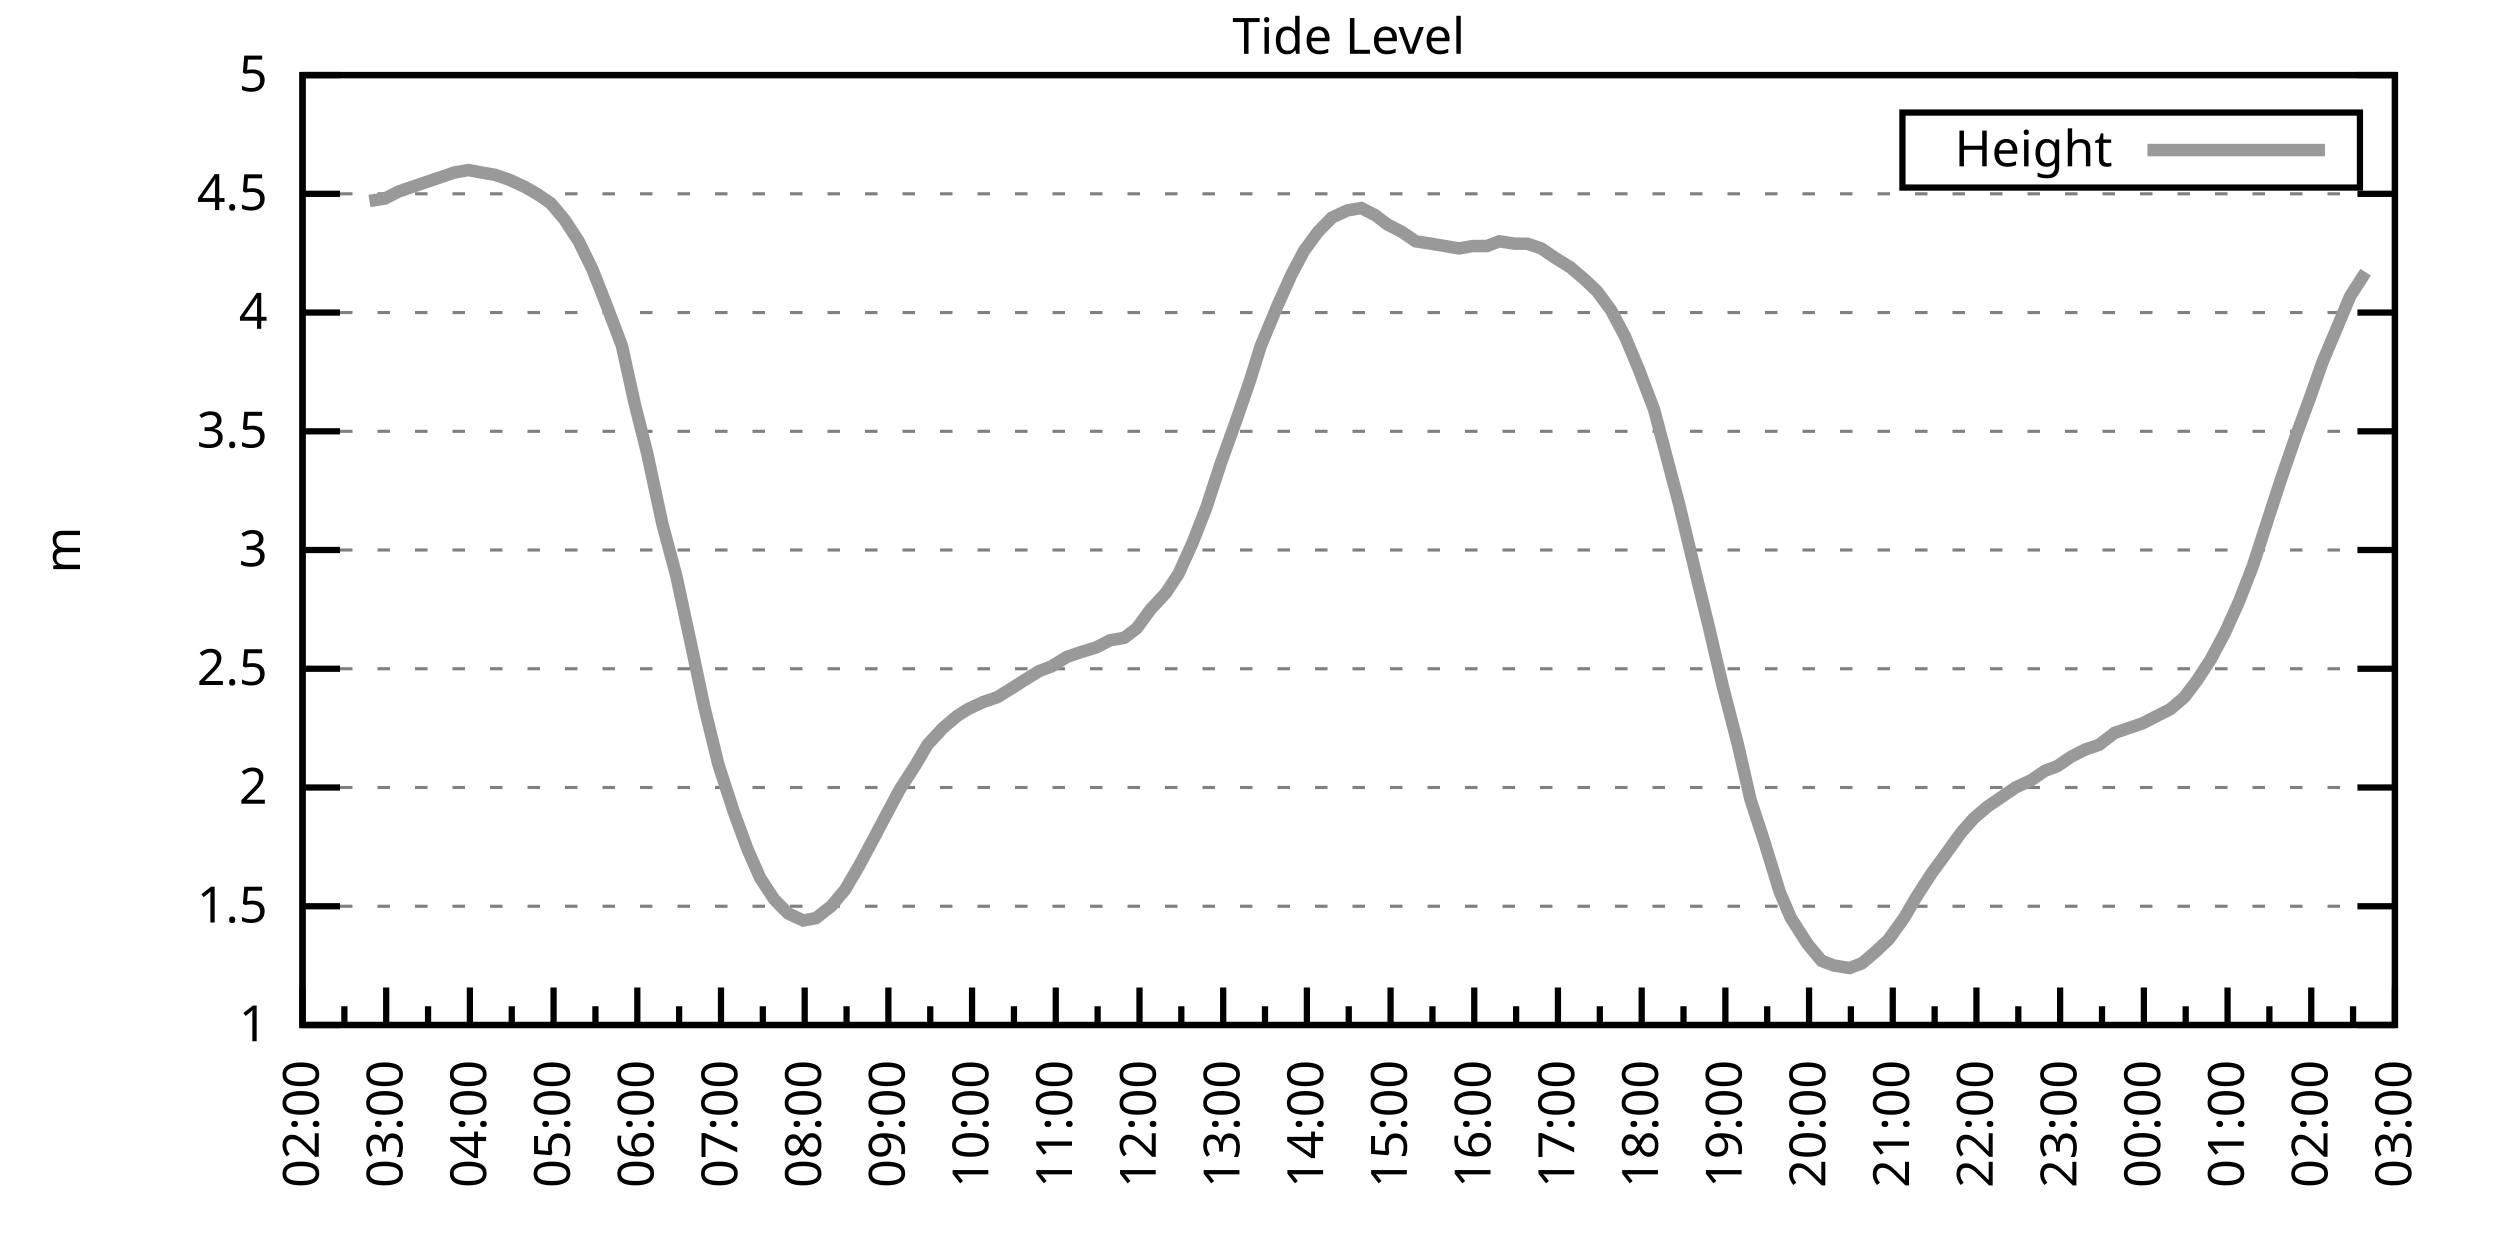
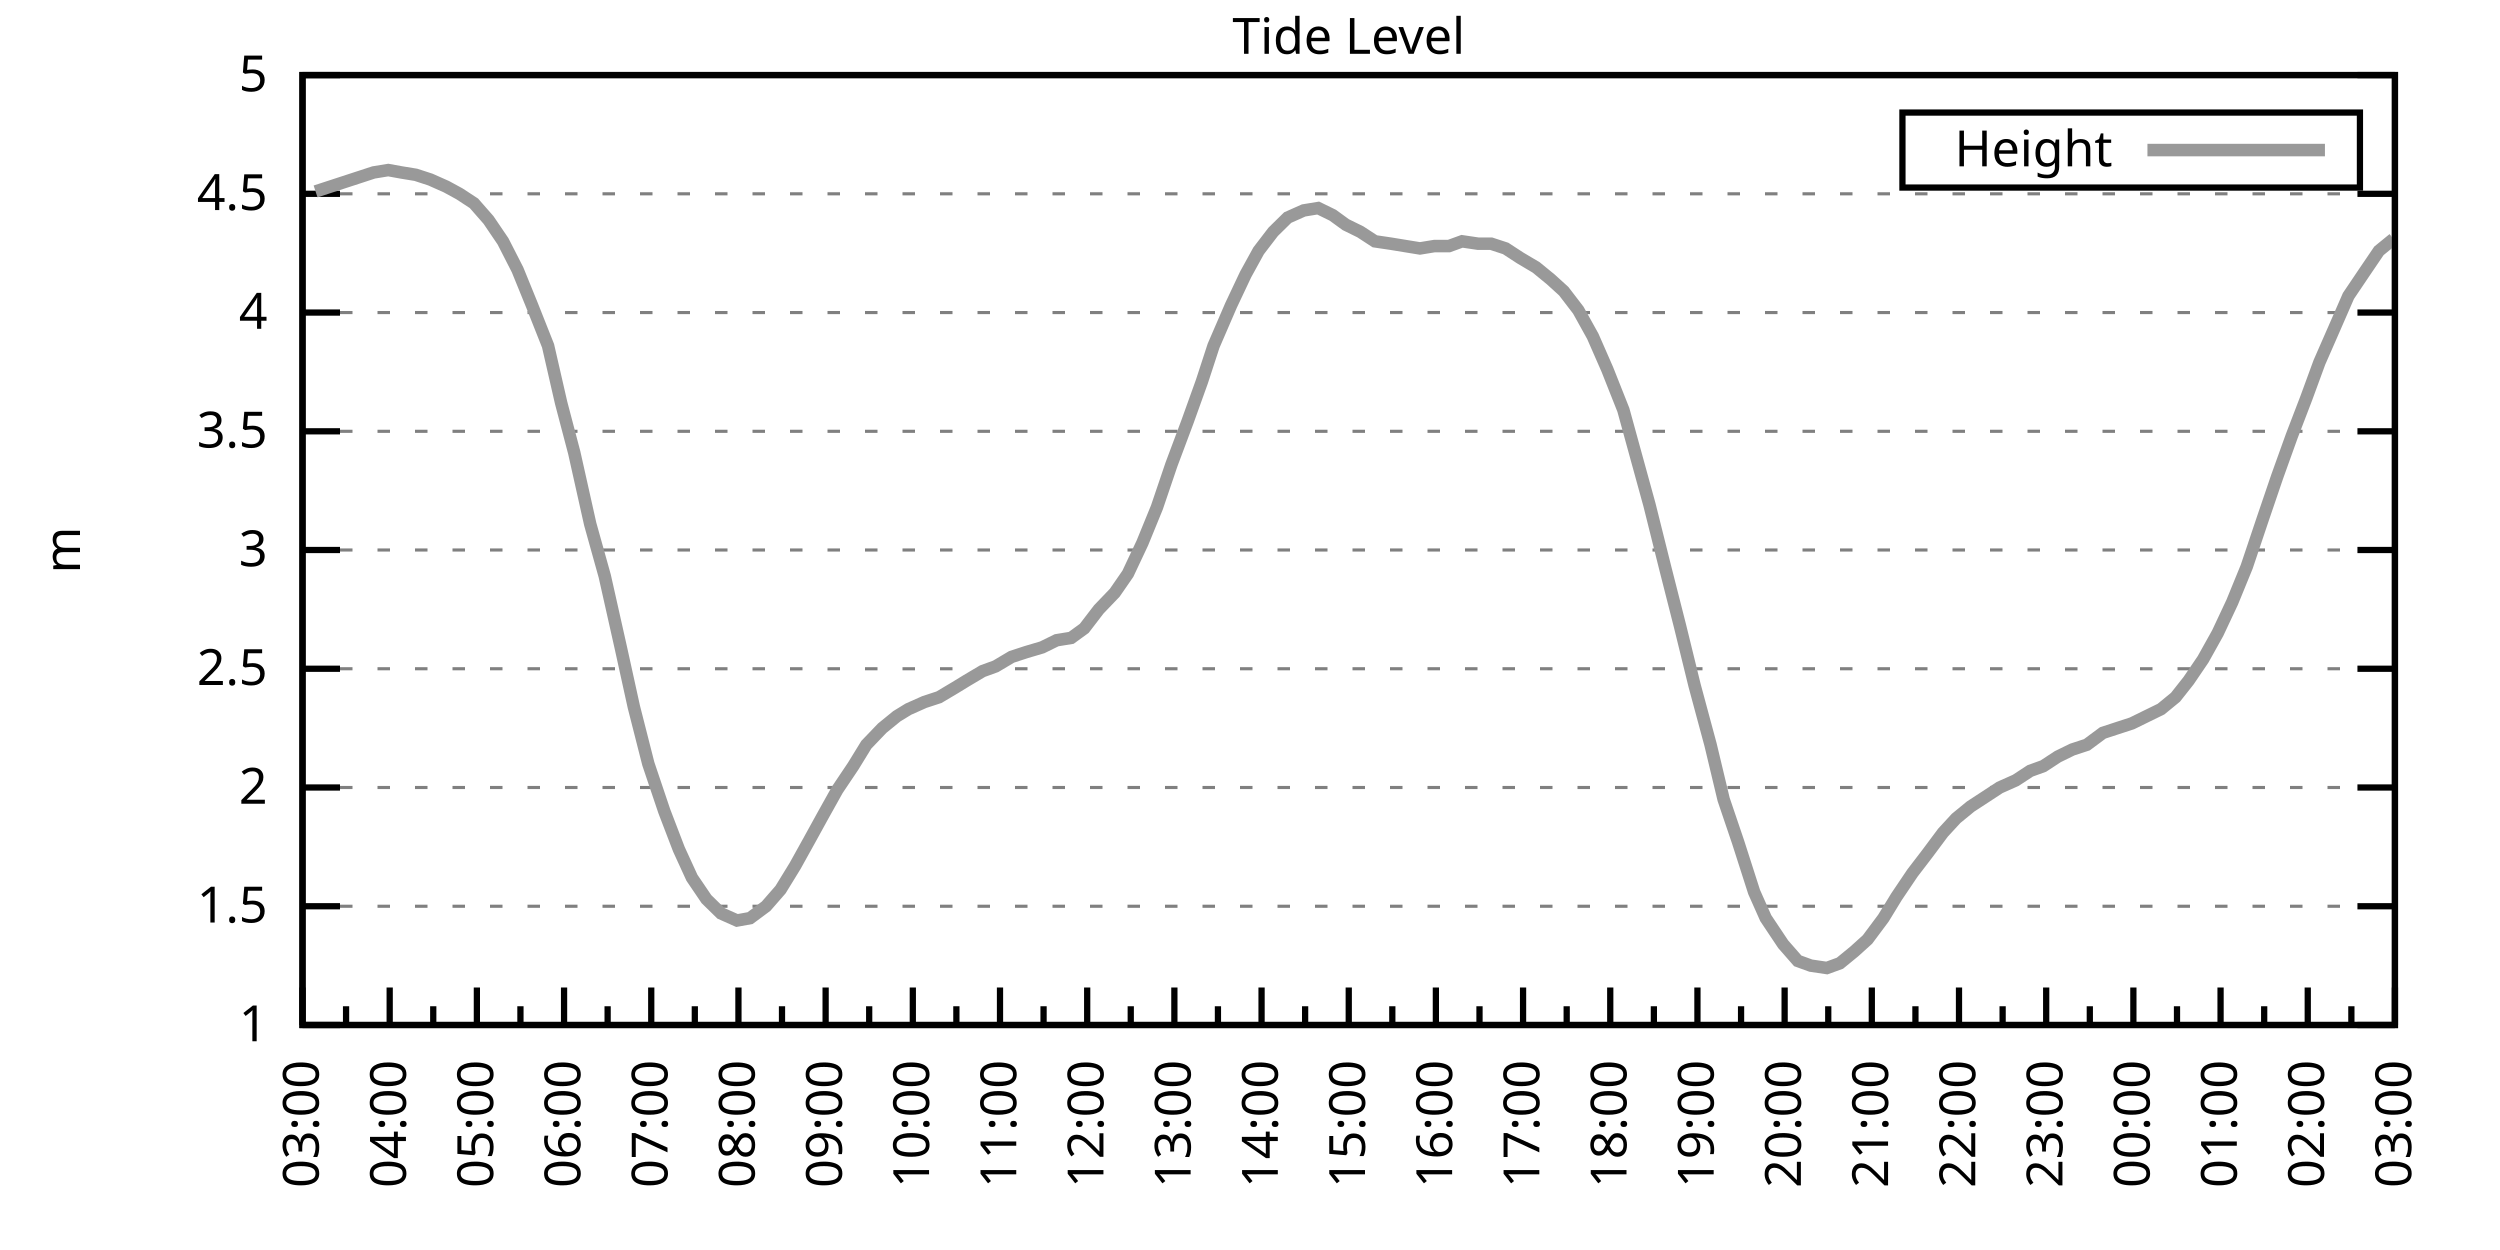
<svg xmlns="http://www.w3.org/2000/svg" xmlns:xlink="http://www.w3.org/1999/xlink" width="400" height="200" viewBox="0 0 400 200">
  <g id="gnuplot_canvas">
    <rect x="0" y="0" width="400" height="200" fill="none" />
    <defs>
      <circle id="gpDot" r="0.5" stroke-width="0.5" stroke="currentColor" />
      <path id="gpPt0" stroke-width="0.333" stroke="currentColor" d="M-1,0 h2 M0,-1 v2" />
      <path id="gpPt1" stroke-width="0.333" stroke="currentColor" d="M-1,-1 L1,1 M1,-1 L-1,1" />
      <path id="gpPt2" stroke-width="0.333" stroke="currentColor" d="M-1,0 L1,0 M0,-1 L0,1 M-1,-1 L1,1 M-1,1 L1,-1" />
      <rect id="gpPt3" stroke-width="0.333" stroke="currentColor" x="-1" y="-1" width="2" height="2" />
      <rect id="gpPt4" stroke-width="0.333" stroke="currentColor" fill="currentColor" x="-1" y="-1" width="2" height="2" />
      <circle id="gpPt5" stroke-width="0.333" stroke="currentColor" cx="0" cy="0" r="1" />
      <use xlink:href="#gpPt5" id="gpPt6" fill="currentColor" stroke="none" />
      <path id="gpPt7" stroke-width="0.333" stroke="currentColor" d="M0,-1.33 L-1.33,0.67 L1.33,0.67 z" />
      <use xlink:href="#gpPt7" id="gpPt8" fill="currentColor" stroke="none" />
      <use xlink:href="#gpPt7" id="gpPt9" stroke="currentColor" transform="rotate(180)" />
      <use xlink:href="#gpPt9" id="gpPt10" fill="currentColor" stroke="none" />
      <use xlink:href="#gpPt3" id="gpPt11" stroke="currentColor" transform="rotate(45)" />
      <use xlink:href="#gpPt11" id="gpPt12" fill="currentColor" stroke="none" />
      <path id="gpPt13" stroke-width="0.333" stroke="currentColor" d="M0,1.330 L1.265,0.411 L0.782,-1.067 L-0.782,-1.076 L-1.265,0.411 z" />
      <use xlink:href="#gpPt13" id="gpPt14" fill="currentColor" stroke="none" />
      <filter id="textbox" filterUnits="objectBoundingBox" x="0" y="0" height="1" width="1">
        <feFlood flood-color="white" flood-opacity="1" result="bgnd" />
        <feComposite in="SourceGraphic" in2="bgnd" operator="atop" />
      </filter>
      <filter id="greybox" filterUnits="objectBoundingBox" x="0" y="0" height="1" width="1">
        <feFlood flood-color="lightgrey" flood-opacity="1" result="grey" />
        <feComposite in="SourceGraphic" in2="grey" operator="atop" />
      </filter>
    </defs>
    <g fill="none" color="white" stroke="currentColor" stroke-width="1.00" stroke-linecap="butt" stroke-linejoin="miter">
</g>
    <g fill="none" color="black" stroke="currentColor" stroke-width="1.00" stroke-linecap="butt" stroke-linejoin="miter">
      <g stroke="none" shape-rendering="crispEdges">
        <polygon fill="rgb(255, 255, 255)" points="48.40,164.00 383.18,164.00 383.18,12.02 48.40,12.02 " />
      </g>
    </g>
    <g fill="none" color="black" stroke="currentColor" stroke-width="1.00" stroke-linecap="butt" stroke-linejoin="miter">
</g>
    <g fill="none" color="black" stroke="black" stroke-width="0.50" stroke-linecap="butt" stroke-linejoin="miter">
</g>
    <g fill="none" color="gray" stroke="currentColor" stroke-width="0.50" stroke-linecap="butt" stroke-linejoin="miter">
      <path stroke="gray" stroke-dasharray="2,4" class="gridline" d="M48.40,164.00 L383.19,164.00  " />
    </g>
    <g fill="none" color="gray" stroke="gray" stroke-width="1.00" stroke-linecap="butt" stroke-linejoin="miter">
</g>
    <g fill="none" color="black" stroke="currentColor" stroke-width="1.00" stroke-linecap="butt" stroke-linejoin="miter">
      <path stroke="black" d="M48.40,164.00 L54.40,164.00 M383.19,164.00 L377.19,164.00  " />
      <g transform="translate(42.80,166.60)" stroke="none" fill="black" font-family="Sans" font-size="8.00" text-anchor="end">
        <text>
          <tspan font-family="Sans"> 1</tspan>
        </text>
      </g>
    </g>
    <g fill="none" color="black" stroke="currentColor" stroke-width="1.00" stroke-linecap="butt" stroke-linejoin="miter">
</g>
    <g fill="none" color="black" stroke="black" stroke-width="0.50" stroke-linecap="butt" stroke-linejoin="miter">
</g>
    <g fill="none" color="gray" stroke="currentColor" stroke-width="0.50" stroke-linecap="butt" stroke-linejoin="miter">
      <path stroke="gray" stroke-dasharray="2,4" class="gridline" d="M48.40,145.00 L383.19,145.00  " />
    </g>
    <g fill="none" color="gray" stroke="gray" stroke-width="1.00" stroke-linecap="butt" stroke-linejoin="miter">
</g>
    <g fill="none" color="black" stroke="currentColor" stroke-width="1.00" stroke-linecap="butt" stroke-linejoin="miter">
      <path stroke="black" d="M48.40,145.00 L54.40,145.00 M383.19,145.00 L377.19,145.00  " />
      <g transform="translate(42.80,147.60)" stroke="none" fill="black" font-family="Sans" font-size="8.00" text-anchor="end">
        <text>
          <tspan font-family="Sans"> 1.5</tspan>
        </text>
      </g>
    </g>
    <g fill="none" color="black" stroke="currentColor" stroke-width="1.00" stroke-linecap="butt" stroke-linejoin="miter">
</g>
    <g fill="none" color="black" stroke="black" stroke-width="0.50" stroke-linecap="butt" stroke-linejoin="miter">
</g>
    <g fill="none" color="gray" stroke="currentColor" stroke-width="0.50" stroke-linecap="butt" stroke-linejoin="miter">
      <path stroke="gray" stroke-dasharray="2,4" class="gridline" d="M48.40,126.00 L383.19,126.00  " />
    </g>
    <g fill="none" color="gray" stroke="gray" stroke-width="1.00" stroke-linecap="butt" stroke-linejoin="miter">
</g>
    <g fill="none" color="black" stroke="currentColor" stroke-width="1.00" stroke-linecap="butt" stroke-linejoin="miter">
      <path stroke="black" d="M48.40,126.00 L54.40,126.00 M383.19,126.00 L377.19,126.00  " />
      <g transform="translate(42.80,128.60)" stroke="none" fill="black" font-family="Sans" font-size="8.00" text-anchor="end">
        <text>
          <tspan font-family="Sans"> 2</tspan>
        </text>
      </g>
    </g>
    <g fill="none" color="black" stroke="currentColor" stroke-width="1.00" stroke-linecap="butt" stroke-linejoin="miter">
</g>
    <g fill="none" color="black" stroke="black" stroke-width="0.50" stroke-linecap="butt" stroke-linejoin="miter">
</g>
    <g fill="none" color="gray" stroke="currentColor" stroke-width="0.50" stroke-linecap="butt" stroke-linejoin="miter">
      <path stroke="gray" stroke-dasharray="2,4" class="gridline" d="M48.40,107.00 L383.19,107.00  " />
    </g>
    <g fill="none" color="gray" stroke="gray" stroke-width="1.00" stroke-linecap="butt" stroke-linejoin="miter">
</g>
    <g fill="none" color="black" stroke="currentColor" stroke-width="1.00" stroke-linecap="butt" stroke-linejoin="miter">
      <path stroke="black" d="M48.40,107.00 L54.40,107.00 M383.19,107.00 L377.19,107.00  " />
      <g transform="translate(42.80,109.60)" stroke="none" fill="black" font-family="Sans" font-size="8.00" text-anchor="end">
        <text>
          <tspan font-family="Sans"> 2.5</tspan>
        </text>
      </g>
    </g>
    <g fill="none" color="black" stroke="currentColor" stroke-width="1.00" stroke-linecap="butt" stroke-linejoin="miter">
</g>
    <g fill="none" color="black" stroke="black" stroke-width="0.50" stroke-linecap="butt" stroke-linejoin="miter">
</g>
    <g fill="none" color="gray" stroke="currentColor" stroke-width="0.50" stroke-linecap="butt" stroke-linejoin="miter">
      <path stroke="gray" stroke-dasharray="2,4" class="gridline" d="M48.40,88.00 L383.19,88.00  " />
    </g>
    <g fill="none" color="gray" stroke="gray" stroke-width="1.00" stroke-linecap="butt" stroke-linejoin="miter">
</g>
    <g fill="none" color="black" stroke="currentColor" stroke-width="1.00" stroke-linecap="butt" stroke-linejoin="miter">
      <path stroke="black" d="M48.40,88.00 L54.40,88.00 M383.19,88.00 L377.19,88.00  " />
      <g transform="translate(42.80,90.60)" stroke="none" fill="black" font-family="Sans" font-size="8.00" text-anchor="end">
        <text>
          <tspan font-family="Sans"> 3</tspan>
        </text>
      </g>
    </g>
    <g fill="none" color="black" stroke="currentColor" stroke-width="1.00" stroke-linecap="butt" stroke-linejoin="miter">
</g>
    <g fill="none" color="black" stroke="black" stroke-width="0.50" stroke-linecap="butt" stroke-linejoin="miter">
</g>
    <g fill="none" color="gray" stroke="currentColor" stroke-width="0.50" stroke-linecap="butt" stroke-linejoin="miter">
      <path stroke="gray" stroke-dasharray="2,4" class="gridline" d="M48.40,69.01 L383.19,69.01  " />
    </g>
    <g fill="none" color="gray" stroke="gray" stroke-width="1.00" stroke-linecap="butt" stroke-linejoin="miter">
</g>
    <g fill="none" color="black" stroke="currentColor" stroke-width="1.00" stroke-linecap="butt" stroke-linejoin="miter">
      <path stroke="black" d="M48.40,69.01 L54.40,69.01 M383.19,69.01 L377.19,69.01  " />
      <g transform="translate(42.80,71.61)" stroke="none" fill="black" font-family="Sans" font-size="8.00" text-anchor="end">
        <text>
          <tspan font-family="Sans"> 3.5</tspan>
        </text>
      </g>
    </g>
    <g fill="none" color="black" stroke="currentColor" stroke-width="1.00" stroke-linecap="butt" stroke-linejoin="miter">
</g>
    <g fill="none" color="black" stroke="black" stroke-width="0.50" stroke-linecap="butt" stroke-linejoin="miter">
</g>
    <g fill="none" color="gray" stroke="currentColor" stroke-width="0.50" stroke-linecap="butt" stroke-linejoin="miter">
      <path stroke="gray" stroke-dasharray="2,4" class="gridline" d="M48.40,50.01 L383.19,50.01  " />
    </g>
    <g fill="none" color="gray" stroke="gray" stroke-width="1.00" stroke-linecap="butt" stroke-linejoin="miter">
</g>
    <g fill="none" color="black" stroke="currentColor" stroke-width="1.00" stroke-linecap="butt" stroke-linejoin="miter">
      <path stroke="black" d="M48.40,50.01 L54.40,50.01 M383.19,50.01 L377.19,50.01  " />
      <g transform="translate(42.80,52.61)" stroke="none" fill="black" font-family="Sans" font-size="8.00" text-anchor="end">
        <text>
          <tspan font-family="Sans"> 4</tspan>
        </text>
      </g>
    </g>
    <g fill="none" color="black" stroke="currentColor" stroke-width="1.00" stroke-linecap="butt" stroke-linejoin="miter">
</g>
    <g fill="none" color="black" stroke="black" stroke-width="0.50" stroke-linecap="butt" stroke-linejoin="miter">
</g>
    <g fill="none" color="gray" stroke="currentColor" stroke-width="0.50" stroke-linecap="butt" stroke-linejoin="miter">
      <path stroke="gray" stroke-dasharray="2,4" class="gridline" d="M48.40,31.01 L383.19,31.01  " />
    </g>
    <g fill="none" color="gray" stroke="gray" stroke-width="1.00" stroke-linecap="butt" stroke-linejoin="miter">
</g>
    <g fill="none" color="black" stroke="currentColor" stroke-width="1.00" stroke-linecap="butt" stroke-linejoin="miter">
      <path stroke="black" d="M48.40,31.01 L54.40,31.01 M383.19,31.01 L377.19,31.01  " />
      <g transform="translate(42.80,33.61)" stroke="none" fill="black" font-family="Sans" font-size="8.00" text-anchor="end">
        <text>
          <tspan font-family="Sans"> 4.5</tspan>
        </text>
      </g>
    </g>
    <g fill="none" color="black" stroke="currentColor" stroke-width="1.00" stroke-linecap="butt" stroke-linejoin="miter">
</g>
    <g fill="none" color="black" stroke="black" stroke-width="0.50" stroke-linecap="butt" stroke-linejoin="miter">
</g>
    <g fill="none" color="gray" stroke="currentColor" stroke-width="0.50" stroke-linecap="butt" stroke-linejoin="miter">
      <path stroke="gray" stroke-dasharray="2,4" class="gridline" d="M48.40,12.01 L383.19,12.01  " />
    </g>
    <g fill="none" color="gray" stroke="gray" stroke-width="1.00" stroke-linecap="butt" stroke-linejoin="miter">
</g>
    <g fill="none" color="black" stroke="currentColor" stroke-width="1.00" stroke-linecap="butt" stroke-linejoin="miter">
      <path stroke="black" d="M48.40,12.01 L54.40,12.01 M383.19,12.01 L377.19,12.01  " />
      <g transform="translate(42.80,14.61)" stroke="none" fill="black" font-family="Sans" font-size="8.00" text-anchor="end">
        <text>
          <tspan font-family="Sans"> 5</tspan>
        </text>
      </g>
    </g>
    <g fill="none" color="black" stroke="currentColor" stroke-width="1.00" stroke-linecap="butt" stroke-linejoin="miter">
      <path stroke="black" d="M48.40,164.00 L48.40,158.00  " />
      <g transform="translate(51.00,169.60) rotate(270)" stroke="none" fill="black" font-family="Sans" font-size="8.00" text-anchor="end">
        <text>
+           <tspan font-family="Sans">03:00</tspan>
+         </text>
+       </g>
+     </g>
+     <g fill="none" color="black" stroke="currentColor" stroke-width="1.00" stroke-linecap="butt" stroke-linejoin="miter">
+       <path stroke="black" d="M55.37,164.00 L55.37,161.00 M62.35,164.00 L62.35,158.00  " />
+       <g transform="translate(64.95,169.60) rotate(270)" stroke="none" fill="black" font-family="Sans" font-size="8.00" text-anchor="end">
+         <text>
+           <tspan font-family="Sans">04:00</tspan>
+         </text>
+       </g>
+     </g>
+     <g fill="none" color="black" stroke="currentColor" stroke-width="1.00" stroke-linecap="butt" stroke-linejoin="miter">
+       <path stroke="black" d="M69.32,164.00 L69.32,161.00 M76.30,164.00 L76.30,158.00  " />
+       <g transform="translate(78.90,169.60) rotate(270)" stroke="none" fill="black" font-family="Sans" font-size="8.00" text-anchor="end">
+         <text>
+           <tspan font-family="Sans">05:00</tspan>
+         </text>
+       </g>
+     </g>
+     <g fill="none" color="black" stroke="currentColor" stroke-width="1.00" stroke-linecap="butt" stroke-linejoin="miter">
+       <path stroke="black" d="M83.27,164.00 L83.27,161.00 M90.25,164.00 L90.25,158.00  " />
+       <g transform="translate(92.85,169.60) rotate(270)" stroke="none" fill="black" font-family="Sans" font-size="8.00" text-anchor="end">
+         <text>
+           <tspan font-family="Sans">06:00</tspan>
+         </text>
+       </g>
+     </g>
+     <g fill="none" color="black" stroke="currentColor" stroke-width="1.00" stroke-linecap="butt" stroke-linejoin="miter">
+       <path stroke="black" d="M97.22,164.00 L97.22,161.00 M104.20,164.00 L104.20,158.00  " />
+       <g transform="translate(106.80,169.60) rotate(270)" stroke="none" fill="black" font-family="Sans" font-size="8.00" text-anchor="end">
+         <text>
+           <tspan font-family="Sans">07:00</tspan>
+         </text>
+       </g>
+     </g>
+     <g fill="none" color="black" stroke="currentColor" stroke-width="1.00" stroke-linecap="butt" stroke-linejoin="miter">
+       <path stroke="black" d="M111.17,164.00 L111.17,161.00 M118.15,164.00 L118.15,158.00  " />
+       <g transform="translate(120.75,169.60) rotate(270)" stroke="none" fill="black" font-family="Sans" font-size="8.00" text-anchor="end">
+         <text>
+           <tspan font-family="Sans">08:00</tspan>
+         </text>
+       </g>
+     </g>
+     <g fill="none" color="black" stroke="currentColor" stroke-width="1.00" stroke-linecap="butt" stroke-linejoin="miter">
+       <path stroke="black" d="M125.12,164.00 L125.12,161.00 M132.10,164.00 L132.10,158.00  " />
+       <g transform="translate(134.70,169.60) rotate(270)" stroke="none" fill="black" font-family="Sans" font-size="8.00" text-anchor="end">
+         <text>
+           <tspan font-family="Sans">09:00</tspan>
+         </text>
+       </g>
+     </g>
+     <g fill="none" color="black" stroke="currentColor" stroke-width="1.00" stroke-linecap="butt" stroke-linejoin="miter">
+       <path stroke="black" d="M139.07,164.00 L139.07,161.00 M146.05,164.00 L146.05,158.00  " />
+       <g transform="translate(148.65,169.60) rotate(270)" stroke="none" fill="black" font-family="Sans" font-size="8.00" text-anchor="end">
+         <text>
+           <tspan font-family="Sans">10:00</tspan>
+         </text>
+       </g>
+     </g>
+     <g fill="none" color="black" stroke="currentColor" stroke-width="1.00" stroke-linecap="butt" stroke-linejoin="miter">
+       <path stroke="black" d="M153.02,164.00 L153.02,161.00 M160.00,164.00 L160.00,158.00  " />
+       <g transform="translate(162.60,169.60) rotate(270)" stroke="none" fill="black" font-family="Sans" font-size="8.00" text-anchor="end">
+         <text>
+           <tspan font-family="Sans">11:00</tspan>
+         </text>
+       </g>
+     </g>
+     <g fill="none" color="black" stroke="currentColor" stroke-width="1.00" stroke-linecap="butt" stroke-linejoin="miter">
+       <path stroke="black" d="M166.97,164.00 L166.97,161.00 M173.95,164.00 L173.95,158.00  " />
+       <g transform="translate(176.55,169.60) rotate(270)" stroke="none" fill="black" font-family="Sans" font-size="8.00" text-anchor="end">
+         <text>
+           <tspan font-family="Sans">12:00</tspan>
+         </text>
+       </g>
+     </g>
+     <g fill="none" color="black" stroke="currentColor" stroke-width="1.00" stroke-linecap="butt" stroke-linejoin="miter">
+       <path stroke="black" d="M180.92,164.00 L180.92,161.00 M187.90,164.00 L187.90,158.00  " />
+       <g transform="translate(190.50,169.60) rotate(270)" stroke="none" fill="black" font-family="Sans" font-size="8.00" text-anchor="end">
+         <text>
+           <tspan font-family="Sans">13:00</tspan>
+         </text>
+       </g>
+     </g>
+     <g fill="none" color="black" stroke="currentColor" stroke-width="1.00" stroke-linecap="butt" stroke-linejoin="miter">
+       <path stroke="black" d="M194.87,164.00 L194.87,161.00 M201.85,164.00 L201.85,158.00  " />
+       <g transform="translate(204.45,169.60) rotate(270)" stroke="none" fill="black" font-family="Sans" font-size="8.00" text-anchor="end">
+         <text>
+           <tspan font-family="Sans">14:00</tspan>
+         </text>
+       </g>
+     </g>
+     <g fill="none" color="black" stroke="currentColor" stroke-width="1.00" stroke-linecap="butt" stroke-linejoin="miter">
+       <path stroke="black" d="M208.82,164.00 L208.82,161.00 M215.80,164.00 L215.80,158.00  " />
+       <g transform="translate(218.40,169.60) rotate(270)" stroke="none" fill="black" font-family="Sans" font-size="8.00" text-anchor="end">
+         <text>
+           <tspan font-family="Sans">15:00</tspan>
+         </text>
+       </g>
+     </g>
+     <g fill="none" color="black" stroke="currentColor" stroke-width="1.00" stroke-linecap="butt" stroke-linejoin="miter">
+       <path stroke="black" d="M222.77,164.00 L222.77,161.00 M229.74,164.00 L229.74,158.00  " />
+       <g transform="translate(232.34,169.60) rotate(270)" stroke="none" fill="black" font-family="Sans" font-size="8.00" text-anchor="end">
+         <text>
+           <tspan font-family="Sans">16:00</tspan>
+         </text>
+       </g>
+     </g>
+     <g fill="none" color="black" stroke="currentColor" stroke-width="1.00" stroke-linecap="butt" stroke-linejoin="miter">
+       <path stroke="black" d="M236.72,164.00 L236.72,161.00 M243.69,164.00 L243.69,158.00  " />
+       <g transform="translate(246.29,169.60) rotate(270)" stroke="none" fill="black" font-family="Sans" font-size="8.00" text-anchor="end">
+         <text>
+           <tspan font-family="Sans">17:00</tspan>
+         </text>
+       </g>
+     </g>
+     <g fill="none" color="black" stroke="currentColor" stroke-width="1.00" stroke-linecap="butt" stroke-linejoin="miter">
+       <path stroke="black" d="M250.67,164.00 L250.67,161.00 M257.64,164.00 L257.64,158.00  " />
+       <g transform="translate(260.24,169.60) rotate(270)" stroke="none" fill="black" font-family="Sans" font-size="8.00" text-anchor="end">
+         <text>
+           <tspan font-family="Sans">18:00</tspan>
+         </text>
+       </g>
+     </g>
+     <g fill="none" color="black" stroke="currentColor" stroke-width="1.00" stroke-linecap="butt" stroke-linejoin="miter">
+       <path stroke="black" d="M264.62,164.00 L264.62,161.00 M271.59,164.00 L271.59,158.00  " />
+       <g transform="translate(274.19,169.60) rotate(270)" stroke="none" fill="black" font-family="Sans" font-size="8.00" text-anchor="end">
+         <text>
+           <tspan font-family="Sans">19:00</tspan>
+         </text>
+       </g>
+     </g>
+     <g fill="none" color="black" stroke="currentColor" stroke-width="1.00" stroke-linecap="butt" stroke-linejoin="miter">
+       <path stroke="black" d="M278.57,164.00 L278.57,161.00 M285.54,164.00 L285.54,158.00  " />
+       <g transform="translate(288.14,169.60) rotate(270)" stroke="none" fill="black" font-family="Sans" font-size="8.00" text-anchor="end">
+         <text>
+           <tspan font-family="Sans">20:00</tspan>
+         </text>
+       </g>
+     </g>
+     <g fill="none" color="black" stroke="currentColor" stroke-width="1.00" stroke-linecap="butt" stroke-linejoin="miter">
+       <path stroke="black" d="M292.52,164.00 L292.52,161.00 M299.49,164.00 L299.49,158.00  " />
+       <g transform="translate(302.09,169.60) rotate(270)" stroke="none" fill="black" font-family="Sans" font-size="8.00" text-anchor="end">
+         <text>
+           <tspan font-family="Sans">21:00</tspan>
+         </text>
+       </g>
+     </g>
+     <g fill="none" color="black" stroke="currentColor" stroke-width="1.00" stroke-linecap="butt" stroke-linejoin="miter">
+       <path stroke="black" d="M306.47,164.00 L306.47,161.00 M313.44,164.00 L313.44,158.00  " />
+       <g transform="translate(316.04,169.60) rotate(270)" stroke="none" fill="black" font-family="Sans" font-size="8.00" text-anchor="end">
+         <text>
+           <tspan font-family="Sans">22:00</tspan>
+         </text>
+       </g>
+     </g>
+     <g fill="none" color="black" stroke="currentColor" stroke-width="1.00" stroke-linecap="butt" stroke-linejoin="miter">
+       <path stroke="black" d="M320.42,164.00 L320.42,161.00 M327.39,164.00 L327.39,158.00  " />
+       <g transform="translate(329.99,169.60) rotate(270)" stroke="none" fill="black" font-family="Sans" font-size="8.00" text-anchor="end">
+         <text>
+           <tspan font-family="Sans">23:00</tspan>
+         </text>
+       </g>
+     </g>
+     <g fill="none" color="black" stroke="currentColor" stroke-width="1.00" stroke-linecap="butt" stroke-linejoin="miter">
+       <path stroke="black" d="M334.37,164.00 L334.37,161.00 M341.34,164.00 L341.34,158.00  " />
+       <g transform="translate(343.94,169.60) rotate(270)" stroke="none" fill="black" font-family="Sans" font-size="8.00" text-anchor="end">
+         <text>
+           <tspan font-family="Sans">00:00</tspan>
+         </text>
+       </g>
+     </g>
+     <g fill="none" color="black" stroke="currentColor" stroke-width="1.00" stroke-linecap="butt" stroke-linejoin="miter">
+       <path stroke="black" d="M348.32,164.00 L348.32,161.00 M355.29,164.00 L355.29,158.00  " />
+       <g transform="translate(357.89,169.60) rotate(270)" stroke="none" fill="black" font-family="Sans" font-size="8.00" text-anchor="end">
+         <text>
+           <tspan font-family="Sans">01:00</tspan>
+         </text>
+       </g>
+     </g>
+     <g fill="none" color="black" stroke="currentColor" stroke-width="1.00" stroke-linecap="butt" stroke-linejoin="miter">
+       <path stroke="black" d="M362.27,164.00 L362.27,161.00 M369.24,164.00 L369.24,158.00  " />
+       <g transform="translate(371.84,169.60) rotate(270)" stroke="none" fill="black" font-family="Sans" font-size="8.00" text-anchor="end">
+         <text>
          <tspan font-family="Sans">02:00</tspan>
        </text>
      </g>
    </g>
    <g fill="none" color="black" stroke="currentColor" stroke-width="1.00" stroke-linecap="butt" stroke-linejoin="miter">
-       <path stroke="black" d="M55.10,164.00 L55.10,161.00 M61.79,164.00 L61.79,158.00  " />
-       <g transform="translate(64.39,169.60) rotate(270)" stroke="none" fill="black" font-family="Sans" font-size="8.00" text-anchor="end">
-         <text>
-           <tspan font-family="Sans">03:00</tspan>
-         </text>
-       </g>
-     </g>
-     <g fill="none" color="black" stroke="currentColor" stroke-width="1.00" stroke-linecap="butt" stroke-linejoin="miter">
-       <path stroke="black" d="M68.49,164.00 L68.49,161.00 M75.18,164.00 L75.18,158.00  " />
-       <g transform="translate(77.78,169.60) rotate(270)" stroke="none" fill="black" font-family="Sans" font-size="8.00" text-anchor="end">
-         <text>
-           <tspan font-family="Sans">04:00</tspan>
-         </text>
-       </g>
-     </g>
-     <g fill="none" color="black" stroke="currentColor" stroke-width="1.00" stroke-linecap="butt" stroke-linejoin="miter">
-       <path stroke="black" d="M81.88,164.00 L81.88,161.00 M88.57,164.00 L88.57,158.00  " />
-       <g transform="translate(91.17,169.60) rotate(270)" stroke="none" fill="black" font-family="Sans" font-size="8.00" text-anchor="end">
-         <text>
-           <tspan font-family="Sans">05:00</tspan>
-         </text>
-       </g>
-     </g>
-     <g fill="none" color="black" stroke="currentColor" stroke-width="1.00" stroke-linecap="butt" stroke-linejoin="miter">
-       <path stroke="black" d="M95.27,164.00 L95.27,161.00 M101.97,164.00 L101.97,158.00  " />
-       <g transform="translate(104.57,169.60) rotate(270)" stroke="none" fill="black" font-family="Sans" font-size="8.00" text-anchor="end">
-         <text>
-           <tspan font-family="Sans">06:00</tspan>
-         </text>
-       </g>
-     </g>
-     <g fill="none" color="black" stroke="currentColor" stroke-width="1.00" stroke-linecap="butt" stroke-linejoin="miter">
-       <path stroke="black" d="M108.66,164.00 L108.66,161.00 M115.36,164.00 L115.36,158.00  " />
-       <g transform="translate(117.96,169.60) rotate(270)" stroke="none" fill="black" font-family="Sans" font-size="8.00" text-anchor="end">
-         <text>
-           <tspan font-family="Sans">07:00</tspan>
-         </text>
-       </g>
-     </g>
-     <g fill="none" color="black" stroke="currentColor" stroke-width="1.00" stroke-linecap="butt" stroke-linejoin="miter">
-       <path stroke="black" d="M122.05,164.00 L122.05,161.00 M128.75,164.00 L128.75,158.00  " />
-       <g transform="translate(131.35,169.60) rotate(270)" stroke="none" fill="black" font-family="Sans" font-size="8.00" text-anchor="end">
-         <text>
-           <tspan font-family="Sans">08:00</tspan>
-         </text>
-       </g>
-     </g>
-     <g fill="none" color="black" stroke="currentColor" stroke-width="1.00" stroke-linecap="butt" stroke-linejoin="miter">
-       <path stroke="black" d="M135.45,164.00 L135.45,161.00 M142.14,164.00 L142.14,158.00  " />
-       <g transform="translate(144.74,169.60) rotate(270)" stroke="none" fill="black" font-family="Sans" font-size="8.00" text-anchor="end">
-         <text>
-           <tspan font-family="Sans">09:00</tspan>
-         </text>
-       </g>
-     </g>
-     <g fill="none" color="black" stroke="currentColor" stroke-width="1.00" stroke-linecap="butt" stroke-linejoin="miter">
-       <path stroke="black" d="M148.84,164.00 L148.84,161.00 M155.53,164.00 L155.53,158.00  " />
-       <g transform="translate(158.13,169.60) rotate(270)" stroke="none" fill="black" font-family="Sans" font-size="8.00" text-anchor="end">
-         <text>
-           <tspan font-family="Sans">10:00</tspan>
-         </text>
-       </g>
-     </g>
-     <g fill="none" color="black" stroke="currentColor" stroke-width="1.00" stroke-linecap="butt" stroke-linejoin="miter">
-       <path stroke="black" d="M162.23,164.00 L162.23,161.00 M168.92,164.00 L168.92,158.00  " />
-       <g transform="translate(171.52,169.60) rotate(270)" stroke="none" fill="black" font-family="Sans" font-size="8.00" text-anchor="end">
-         <text>
-           <tspan font-family="Sans">11:00</tspan>
-         </text>
-       </g>
-     </g>
-     <g fill="none" color="black" stroke="currentColor" stroke-width="1.00" stroke-linecap="butt" stroke-linejoin="miter">
-       <path stroke="black" d="M175.62,164.00 L175.62,161.00 M182.32,164.00 L182.32,158.00  " />
-       <g transform="translate(184.92,169.60) rotate(270)" stroke="none" fill="black" font-family="Sans" font-size="8.00" text-anchor="end">
-         <text>
-           <tspan font-family="Sans">12:00</tspan>
-         </text>
-       </g>
-     </g>
-     <g fill="none" color="black" stroke="currentColor" stroke-width="1.00" stroke-linecap="butt" stroke-linejoin="miter">
-       <path stroke="black" d="M189.01,164.00 L189.01,161.00 M195.71,164.00 L195.71,158.00  " />
-       <g transform="translate(198.31,169.60) rotate(270)" stroke="none" fill="black" font-family="Sans" font-size="8.00" text-anchor="end">
-         <text>
-           <tspan font-family="Sans">13:00</tspan>
-         </text>
-       </g>
-     </g>
-     <g fill="none" color="black" stroke="currentColor" stroke-width="1.00" stroke-linecap="butt" stroke-linejoin="miter">
-       <path stroke="black" d="M202.40,164.00 L202.40,161.00 M209.10,164.00 L209.10,158.00  " />
-       <g transform="translate(211.70,169.60) rotate(270)" stroke="none" fill="black" font-family="Sans" font-size="8.00" text-anchor="end">
-         <text>
-           <tspan font-family="Sans">14:00</tspan>
-         </text>
-       </g>
-     </g>
-     <g fill="none" color="black" stroke="currentColor" stroke-width="1.00" stroke-linecap="butt" stroke-linejoin="miter">
-       <path stroke="black" d="M215.80,164.00 L215.80,161.00 M222.49,164.00 L222.49,158.00  " />
-       <g transform="translate(225.09,169.60) rotate(270)" stroke="none" fill="black" font-family="Sans" font-size="8.00" text-anchor="end">
-         <text>
-           <tspan font-family="Sans">15:00</tspan>
-         </text>
-       </g>
-     </g>
-     <g fill="none" color="black" stroke="currentColor" stroke-width="1.00" stroke-linecap="butt" stroke-linejoin="miter">
-       <path stroke="black" d="M229.19,164.00 L229.19,161.00 M235.88,164.00 L235.88,158.00  " />
-       <g transform="translate(238.48,169.60) rotate(270)" stroke="none" fill="black" font-family="Sans" font-size="8.00" text-anchor="end">
-         <text>
-           <tspan font-family="Sans">16:00</tspan>
-         </text>
-       </g>
-     </g>
-     <g fill="none" color="black" stroke="currentColor" stroke-width="1.00" stroke-linecap="butt" stroke-linejoin="miter">
-       <path stroke="black" d="M242.58,164.00 L242.58,161.00 M249.27,164.00 L249.27,158.00  " />
-       <g transform="translate(251.87,169.60) rotate(270)" stroke="none" fill="black" font-family="Sans" font-size="8.00" text-anchor="end">
-         <text>
-           <tspan font-family="Sans">17:00</tspan>
-         </text>
-       </g>
-     </g>
-     <g fill="none" color="black" stroke="currentColor" stroke-width="1.00" stroke-linecap="butt" stroke-linejoin="miter">
-       <path stroke="black" d="M255.97,164.00 L255.97,161.00 M262.67,164.00 L262.67,158.00  " />
-       <g transform="translate(265.27,169.60) rotate(270)" stroke="none" fill="black" font-family="Sans" font-size="8.00" text-anchor="end">
-         <text>
-           <tspan font-family="Sans">18:00</tspan>
-         </text>
-       </g>
-     </g>
-     <g fill="none" color="black" stroke="currentColor" stroke-width="1.00" stroke-linecap="butt" stroke-linejoin="miter">
-       <path stroke="black" d="M269.36,164.00 L269.36,161.00 M276.06,164.00 L276.06,158.00  " />
-       <g transform="translate(278.66,169.60) rotate(270)" stroke="none" fill="black" font-family="Sans" font-size="8.00" text-anchor="end">
-         <text>
-           <tspan font-family="Sans">19:00</tspan>
-         </text>
-       </g>
-     </g>
-     <g fill="none" color="black" stroke="currentColor" stroke-width="1.00" stroke-linecap="butt" stroke-linejoin="miter">
-       <path stroke="black" d="M282.75,164.00 L282.75,161.00 M289.45,164.00 L289.45,158.00  " />
-       <g transform="translate(292.05,169.60) rotate(270)" stroke="none" fill="black" font-family="Sans" font-size="8.00" text-anchor="end">
-         <text>
-           <tspan font-family="Sans">20:00</tspan>
-         </text>
-       </g>
-     </g>
-     <g fill="none" color="black" stroke="currentColor" stroke-width="1.00" stroke-linecap="butt" stroke-linejoin="miter">
-       <path stroke="black" d="M296.14,164.00 L296.14,161.00 M302.84,164.00 L302.84,158.00  " />
-       <g transform="translate(305.44,169.60) rotate(270)" stroke="none" fill="black" font-family="Sans" font-size="8.00" text-anchor="end">
-         <text>
-           <tspan font-family="Sans">21:00</tspan>
-         </text>
-       </g>
-     </g>
-     <g fill="none" color="black" stroke="currentColor" stroke-width="1.00" stroke-linecap="butt" stroke-linejoin="miter">
-       <path stroke="black" d="M309.54,164.00 L309.54,161.00 M316.23,164.00 L316.23,158.00  " />
-       <g transform="translate(318.83,169.60) rotate(270)" stroke="none" fill="black" font-family="Sans" font-size="8.00" text-anchor="end">
-         <text>
-           <tspan font-family="Sans">22:00</tspan>
-         </text>
-       </g>
-     </g>
-     <g fill="none" color="black" stroke="currentColor" stroke-width="1.00" stroke-linecap="butt" stroke-linejoin="miter">
-       <path stroke="black" d="M322.93,164.00 L322.93,161.00 M329.62,164.00 L329.62,158.00  " />
-       <g transform="translate(332.22,169.60) rotate(270)" stroke="none" fill="black" font-family="Sans" font-size="8.00" text-anchor="end">
-         <text>
-           <tspan font-family="Sans">23:00</tspan>
-         </text>
-       </g>
-     </g>
-     <g fill="none" color="black" stroke="currentColor" stroke-width="1.00" stroke-linecap="butt" stroke-linejoin="miter">
-       <path stroke="black" d="M336.32,164.00 L336.32,161.00 M343.02,164.00 L343.02,158.00  " />
-       <g transform="translate(345.62,169.60) rotate(270)" stroke="none" fill="black" font-family="Sans" font-size="8.00" text-anchor="end">
-         <text>
-           <tspan font-family="Sans">00:00</tspan>
-         </text>
-       </g>
-     </g>
-     <g fill="none" color="black" stroke="currentColor" stroke-width="1.00" stroke-linecap="butt" stroke-linejoin="miter">
-       <path stroke="black" d="M349.71,164.00 L349.71,161.00 M356.41,164.00 L356.41,158.00  " />
-       <g transform="translate(359.01,169.60) rotate(270)" stroke="none" fill="black" font-family="Sans" font-size="8.00" text-anchor="end">
-         <text>
-           <tspan font-family="Sans">01:00</tspan>
-         </text>
-       </g>
-     </g>
-     <g fill="none" color="black" stroke="currentColor" stroke-width="1.00" stroke-linecap="butt" stroke-linejoin="miter">
-       <path stroke="black" d="M363.10,164.00 L363.10,161.00 M369.80,164.00 L369.80,158.00  " />
-       <g transform="translate(372.40,169.60) rotate(270)" stroke="none" fill="black" font-family="Sans" font-size="8.00" text-anchor="end">
-         <text>
-           <tspan font-family="Sans">02:00</tspan>
-         </text>
-       </g>
-     </g>
-     <g fill="none" color="black" stroke="currentColor" stroke-width="1.00" stroke-linecap="butt" stroke-linejoin="miter">
-       <path stroke="black" d="M376.49,164.00 L376.49,161.00 M383.19,164.00 L383.19,158.00  " />
+       <path stroke="black" d="M376.22,164.00 L376.22,161.00 M383.19,164.00 L383.19,158.00  " />
      <g transform="translate(385.79,169.60) rotate(270)" stroke="none" fill="black" font-family="Sans" font-size="8.00" text-anchor="end">
        <text>
          <tspan font-family="Sans">03:00</tspan>
        </text>
      </g>
    </g>
    <g fill="none" color="black" stroke="currentColor" stroke-width="1.00" stroke-linecap="butt" stroke-linejoin="miter">
</g>
    <g fill="none" color="black" stroke="currentColor" stroke-width="1.00" stroke-linecap="butt" stroke-linejoin="miter">
      <path stroke="black" d="M48.40,12.01 L48.40,164.00 L383.19,164.00 L383.19,12.01 L48.40,12.01 Z  " />
    </g>
    <g fill="none" color="black" stroke="currentColor" stroke-width="1.00" stroke-linecap="butt" stroke-linejoin="miter">
      <g transform="translate(12.80,88.01) rotate(270)" stroke="none" fill="black" font-family="Sans" font-size="8.00" text-anchor="middle">
        <text>
          <tspan font-family="Sans">m</tspan>
        </text>
      </g>
    </g>
    <g fill="none" color="black" stroke="currentColor" stroke-width="1.00" stroke-linecap="butt" stroke-linejoin="miter">
</g>
    <g fill="none" color="black" stroke="currentColor" stroke-width="1.00" stroke-linecap="butt" stroke-linejoin="miter">
      <path stroke="black" d="M304.39,30.01 L304.39,18.01 L377.59,18.01 L377.59,30.01 L304.39,30.01 Z  " />
    </g>
    <g id="Tide_level_plot_1">
      <g fill="none" color="white" stroke="black" stroke-width="2.00" stroke-linecap="butt" stroke-linejoin="miter">
</g>
      <g fill="none" color="black" stroke="currentColor" stroke-width="2.00" stroke-linecap="butt" stroke-linejoin="miter">
        <g transform="translate(337.99,26.61)" stroke="none" fill="black" font-family="Sans" font-size="8.00" text-anchor="end">
          <text>
            <tspan font-family="Sans">Height</tspan>
          </text>
        </g>
      </g>
      <g fill="none" color="black" stroke="currentColor" stroke-width="2.00" stroke-linecap="butt" stroke-linejoin="miter">
-         <path stroke="rgb(153, 153, 153)" d="M343.59,24.01 L371.99,24.01 M59.11,32.15 L61.57,31.77 L63.80,30.63 L66.03,29.87 L68.26,29.11 L70.50,28.35   L72.73,27.59 L74.96,27.21 L76.97,27.59 L79.20,27.97 L81.43,28.73 L83.89,29.87 L85.90,31.01 L88.13,32.53   L90.36,35.19 L92.59,38.61 L94.82,43.17 L97.06,48.87 L99.51,55.33 L101.52,64.45 L103.53,72.43 L105.98,83.83   L108.22,92.18 L110.67,103.58 L112.68,113.08 L114.91,122.20 L117.37,129.80 L119.60,135.88 L121.61,140.44 L123.84,143.86   L126.07,146.14 L128.53,147.28 L130.54,146.90 L132.99,145.00 L135.22,142.34 L137.45,138.54 L139.69,134.36 L141.69,130.56   L143.93,126.38 L146.38,122.58 L148.39,119.16 L150.85,116.50 L153.08,114.60 L154.86,113.46 L157.32,112.32 L159.55,111.56   L162.01,110.04 L163.79,108.90 L166.25,107.38 L168.25,106.62 L170.71,105.10 L172.94,104.34 L175.40,103.58 L177.63,102.44   L179.86,102.06 L181.87,100.54 L184.10,97.50 L186.56,94.84 L188.57,91.80 L190.80,86.87 L193.03,81.17 L195.26,74.33   L197.72,67.49 L199.95,61.03 L201.73,55.33 L204.41,48.87 L206.64,43.93 L208.65,40.13 L210.88,37.09 L213.12,34.81   L215.57,33.67 L217.80,33.29 L220.04,34.43 L222.04,35.95 L224.28,37.09 L226.51,38.61 L228.96,38.99 L231.20,39.37   L233.43,39.75 L235.66,39.37 L237.89,39.37 L239.90,38.61 L242.36,38.99 L244.36,38.99 L246.60,39.75 L248.83,41.27   L251.28,42.79 L253.51,44.69 L255.52,46.59 L257.76,49.63 L259.99,53.81 L262.22,59.13 L264.67,65.59 L266.68,73.19   L268.69,80.79 L271.15,91.04 L273.38,100.16 L275.61,109.66 L278.07,119.16 L280.07,127.90 L282.31,134.74 L284.76,142.72   L286.55,146.90 L289.23,151.08 L291.46,153.74 L293.47,154.50 L295.92,154.88 L297.93,154.12 L300.16,152.22 L302.17,150.32   L304.63,146.90 L306.63,143.48 L309.09,139.68 L311.32,136.64 L313.78,133.22 L315.79,130.94 L318.02,129.04 L320.25,127.52   L322.48,126.00 L324.94,124.86 L327.17,123.34 L329.18,122.58 L331.41,121.06 L333.64,119.92 L335.87,119.16 L338.33,117.26   L340.56,116.50 L342.79,115.74 L345.02,114.60 L347.26,113.46 L349.49,111.56 L351.50,108.90 L353.73,105.48 L355.96,101.30   L358.19,96.36 L360.42,90.66 L362.88,83.07 L365.11,76.23 L367.34,69.77 L369.58,63.69 L371.58,57.99 L373.82,52.67   L376.05,47.35 L378.50,43.55  " />
+         <path stroke="rgb(153, 153, 153)" d="M343.59,24.01 L371.99,24.01 M50.49,30.63 L52.82,29.87 L55.14,29.11 L57.47,28.35 L59.79,27.59 L62.12,27.21   L64.21,27.59 L66.53,27.97 L68.86,28.73 L71.42,29.87 L73.51,31.01 L75.83,32.53 L78.16,35.19 L80.48,38.61   L82.81,43.17 L85.13,48.87 L87.69,55.33 L89.78,64.45 L91.88,72.43 L94.43,83.83 L96.76,92.18 L99.32,103.58   L101.41,113.08 L103.73,122.20 L106.29,129.80 L108.62,135.88 L110.71,140.44 L113.03,143.86 L115.36,146.14 L117.92,147.28   L120.01,146.90 L122.57,145.00 L124.89,142.34 L127.22,138.54 L129.54,134.36 L131.63,130.56 L133.96,126.38 L136.51,122.58   L138.61,119.16 L141.16,116.50 L143.49,114.60 L145.35,113.46 L147.91,112.32 L150.23,111.56 L152.79,110.04 L154.65,108.90   L157.21,107.38 L159.30,106.62 L161.86,105.10 L164.18,104.34 L166.74,103.58 L169.06,102.44 L171.39,102.06 L173.48,100.54   L175.81,97.50 L178.36,94.84 L180.46,91.80 L182.78,86.87 L185.11,81.17 L187.43,74.33 L189.99,67.49 L192.31,61.03   L194.17,55.33 L196.96,48.87 L199.29,43.93 L201.38,40.13 L203.71,37.09 L206.03,34.81 L208.59,33.67 L210.91,33.29   L213.24,34.43 L215.33,35.95 L217.65,37.09 L219.98,38.61 L222.54,38.99 L224.86,39.37 L227.19,39.75 L229.51,39.37   L231.84,39.37 L233.93,38.61 L236.49,38.99 L238.58,38.99 L240.90,39.75 L243.23,41.27 L245.79,42.79 L248.11,44.69   L250.20,46.59 L252.53,49.63 L254.85,53.81 L257.18,59.13 L259.74,65.59 L261.83,73.19 L263.92,80.79 L266.48,91.04   L268.80,100.16 L271.13,109.66 L273.69,119.16 L275.78,127.90 L278.10,134.74 L280.66,142.72 L282.52,146.90 L285.31,151.08   L287.64,153.74 L289.73,154.50 L292.29,154.88 L294.38,154.12 L296.70,152.22 L298.80,150.32 L301.35,146.90 L303.44,143.48   L306.00,139.68 L308.33,136.64 L310.88,133.22 L312.98,130.94 L315.30,129.04 L317.63,127.52 L319.95,126.00 L322.51,124.86   L324.83,123.34 L326.93,122.58 L329.25,121.06 L331.58,119.92 L333.90,119.16 L336.46,117.26 L338.78,116.50 L341.11,115.74   L343.43,114.60 L345.76,113.46 L348.08,111.56 L350.18,108.90 L352.50,105.48 L354.83,101.30 L357.15,96.36 L359.48,90.66   L362.03,83.07 L364.36,76.23 L366.68,69.77 L369.01,63.69 L371.10,57.99 L373.43,52.67 L375.75,47.35 L378.31,43.55   L380.63,40.13 L382.96,38.23  " />
      </g>
    </g>
    <g fill="none" color="black" stroke="currentColor" stroke-width="2.00" stroke-linecap="butt" stroke-linejoin="miter">
</g>
    <g fill="none" color="black" stroke="black" stroke-width="1.00" stroke-linecap="butt" stroke-linejoin="miter">
</g>
    <g fill="none" color="black" stroke="currentColor" stroke-width="1.00" stroke-linecap="butt" stroke-linejoin="miter">
      <path stroke="black" d="M48.40,12.01 L48.40,164.00 L383.19,164.00 L383.19,12.01 L48.40,12.01 Z  " />
    </g>
    <g fill="none" color="black" stroke="currentColor" stroke-width="1.00" stroke-linecap="butt" stroke-linejoin="miter">
      <g transform="translate(215.79,8.61)" stroke="none" fill="black" font-family="Sans" font-size="8.00" text-anchor="middle">
        <text>
          <tspan font-family="Sans">Tide Level</tspan>
        </text>
      </g>
    </g>
    <g fill="none" color="black" stroke="currentColor" stroke-width="1.00" stroke-linecap="butt" stroke-linejoin="miter">
</g>
  </g>
</svg>
